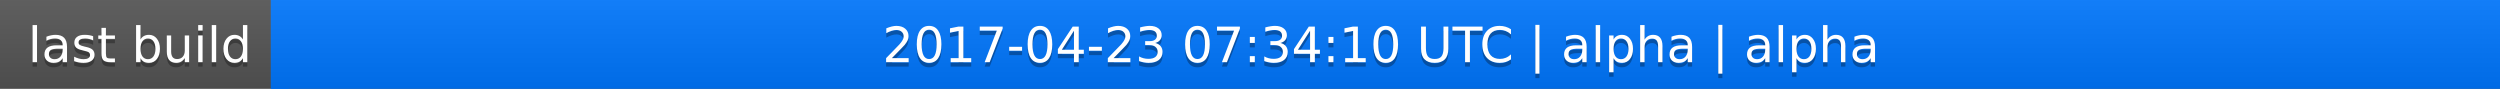
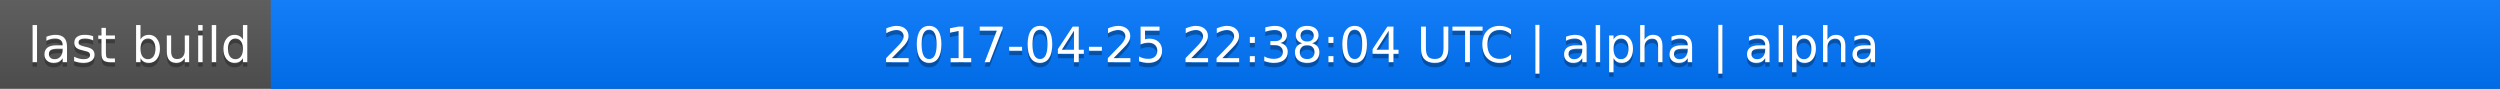
<svg xmlns="http://www.w3.org/2000/svg" width="563" height="20">
  <linearGradient id="a" x2="0" y2="100%">
    <stop offset="0" stop-color="#bbb" stop-opacity=".1" />
    <stop offset="1" stop-opacity=".1" />
  </linearGradient>
  <rect rx="0" width="563" height="20" fill="#555" />
  <rect rx="0" x="61" width="502" height="20" fill="#07f" />
  <path fill="#07f" d="M61 0h4v20h-4z" />
  <rect rx="0" width="563" height="20" fill="url(#a)" />
  <g fill="#fff" text-anchor="middle" font-family="DejaVu Sans,Verdana,Geneva,sans-serif" font-size="11">
    <text x="31.5" y="15" fill="#010101" fill-opacity=".3">last build</text>
    <text x="31.5" y="14">last build</text>
-     <text x="311" y="15" fill="#010101" fill-opacity=".3">2017-04-23 07:34:10 UTC | alpha | alpha</text>
-     <text x="311" y="14">2017-04-23 07:34:10 UTC | alpha | alpha</text>
+     <text x="311" y="15" fill="#010101" fill-opacity=".3">2017-04-25 22:38:04 UTC | alpha | alpha</text>
+     <text x="311" y="14">2017-04-25 22:38:04 UTC | alpha | alpha</text>
  </g>
</svg>
